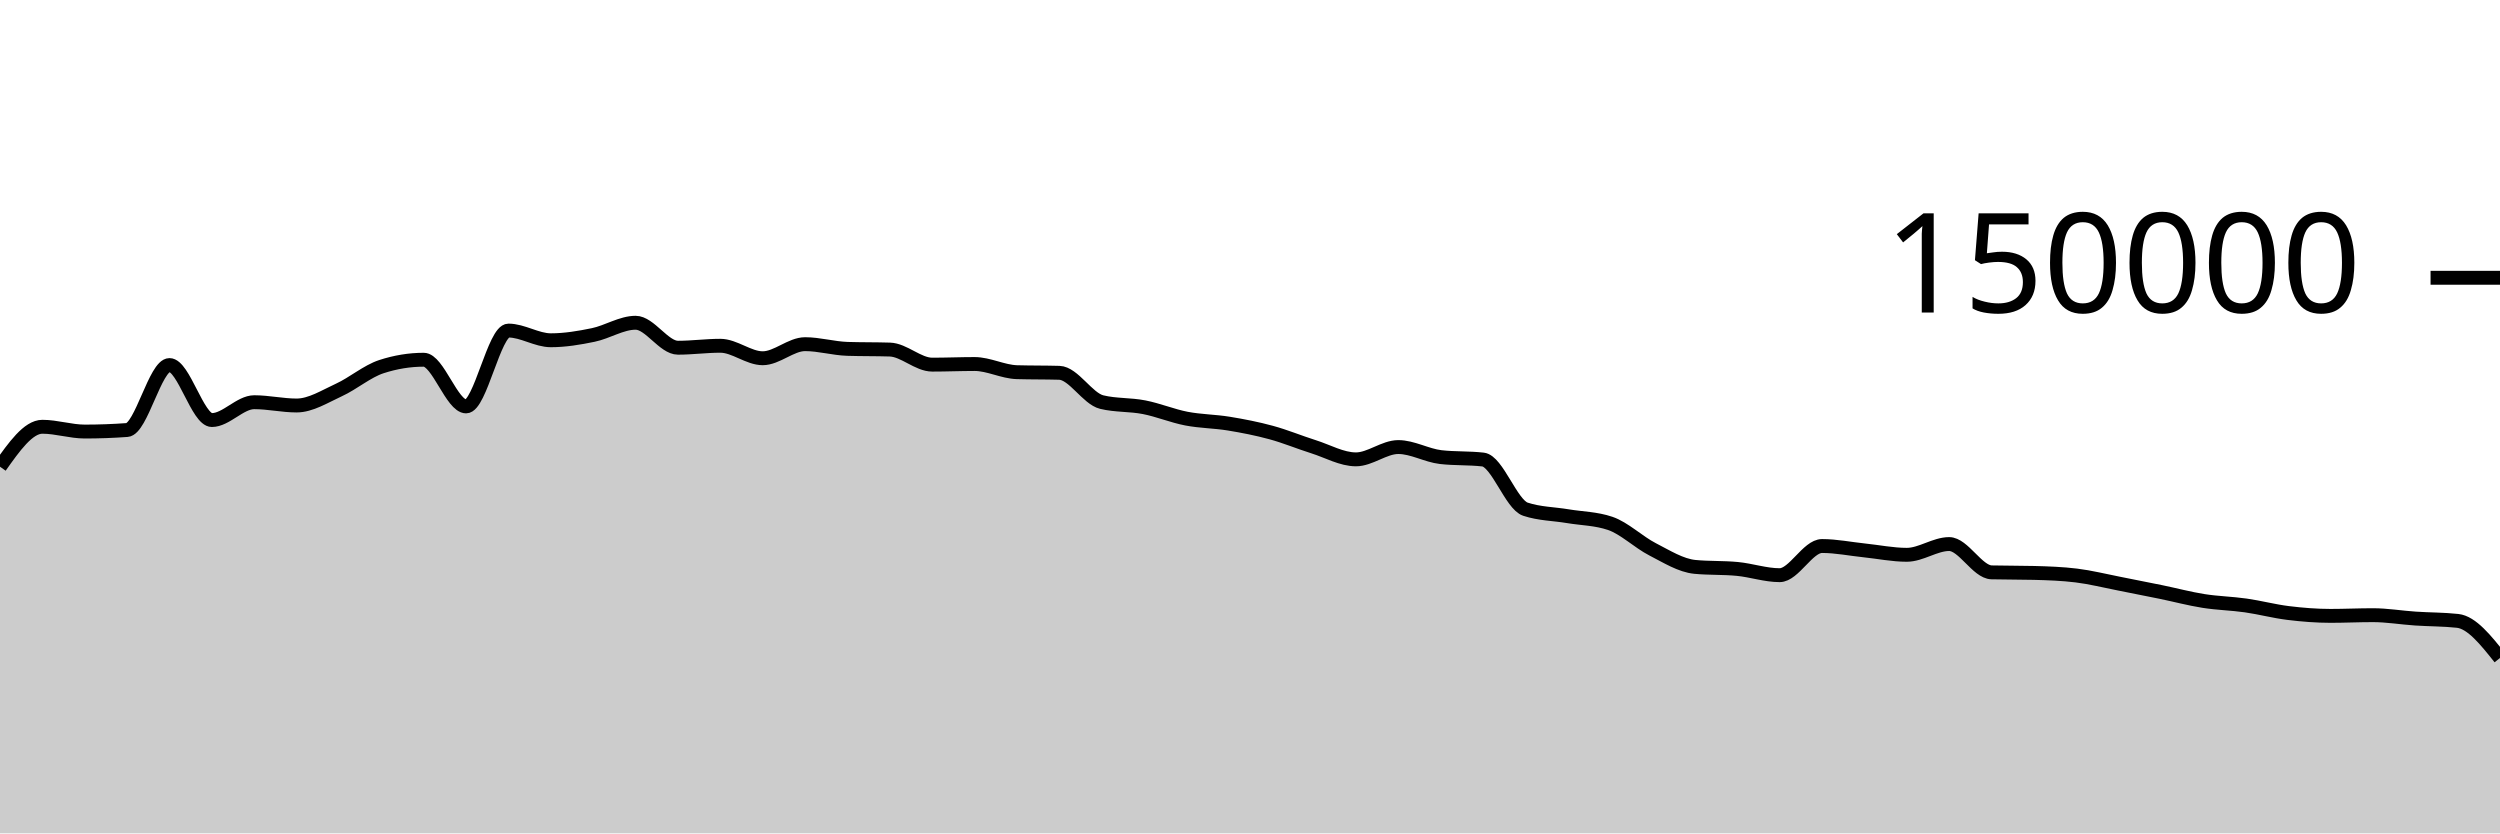
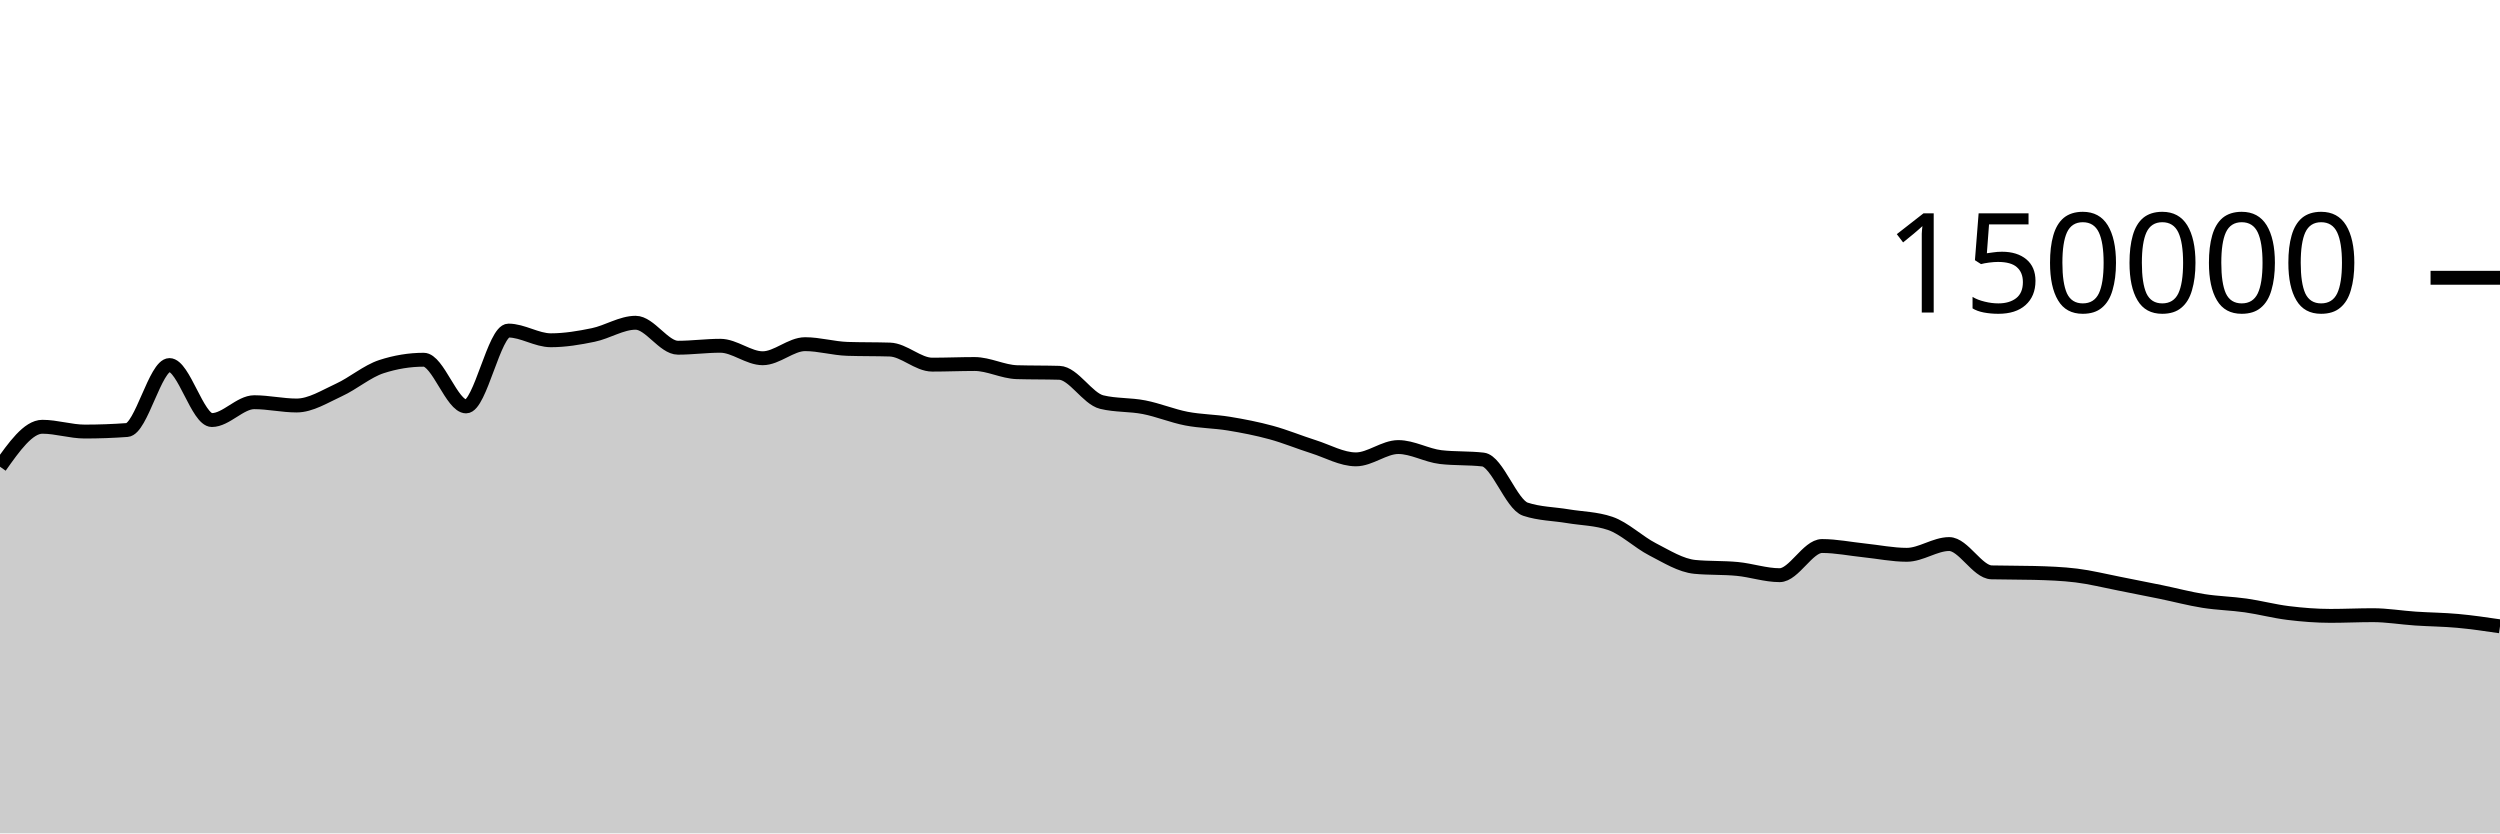
<svg xmlns="http://www.w3.org/2000/svg" viewBox="0 0 180 60">
  <g transform="translate(0,20)">
-     <path class="area" fill="rgba(0, 0, 0, 0.2)" d="M0,13.603C1.017,12.165,2.034,10.727,3.051,10.727C4.068,10.727,5.085,11.072,6.102,11.072C7.119,11.072,8.136,11.035,9.153,10.961C10.169,10.886,11.186,6.283,12.203,6.283C13.22,6.283,14.237,10.244,15.254,10.244C16.271,10.244,17.288,8.959,18.305,8.959C19.322,8.959,20.339,9.196,21.356,9.196C22.373,9.196,23.39,8.541,24.407,8.075C25.424,7.609,26.441,6.731,27.458,6.399C28.475,6.067,29.492,5.901,30.508,5.901C31.525,5.901,32.542,9.262,33.559,9.262C34.576,9.262,35.593,3.801,36.61,3.801C37.627,3.801,38.644,4.499,39.661,4.499C40.678,4.499,41.695,4.329,42.712,4.118C43.729,3.908,44.746,3.238,45.763,3.238C46.78,3.238,47.797,5.036,48.814,5.036C49.831,5.036,50.847,4.895,51.864,4.895C52.881,4.895,53.898,5.794,54.915,5.794C55.932,5.794,56.949,4.78,57.966,4.78C58.983,4.78,60,5.087,61.017,5.119C62.034,5.152,63.051,5.136,64.068,5.168C65.085,5.2,66.102,6.254,67.119,6.254C68.136,6.254,69.153,6.209,70.169,6.209C71.186,6.209,72.203,6.767,73.22,6.797C74.237,6.827,75.254,6.812,76.271,6.842C77.288,6.872,78.305,8.704,79.322,8.95C80.339,9.197,81.356,9.121,82.373,9.32C83.39,9.518,84.407,9.944,85.424,10.141C86.441,10.337,87.458,10.334,88.475,10.501C89.492,10.668,90.508,10.865,91.525,11.143C92.542,11.42,93.559,11.845,94.576,12.166C95.593,12.488,96.61,13.074,97.627,13.074C98.644,13.074,99.661,12.188,100.678,12.188C101.695,12.188,102.712,12.793,103.729,12.911C104.746,13.029,105.763,12.97,106.78,13.087C107.797,13.205,108.814,16.326,109.831,16.662C110.847,16.998,111.864,16.996,112.881,17.166C113.898,17.336,114.915,17.338,115.932,17.683C116.949,18.028,117.966,19.027,118.983,19.549C120,20.072,121.017,20.718,122.034,20.816C123.051,20.914,124.068,20.865,125.085,20.963C126.102,21.061,127.119,21.413,128.136,21.413C129.153,21.413,130.169,19.313,131.186,19.313C132.203,19.313,133.22,19.524,134.237,19.629C135.254,19.735,136.271,19.946,137.288,19.946C138.305,19.946,139.322,19.172,140.339,19.172C141.356,19.172,142.373,21.183,143.39,21.21C144.407,21.236,145.424,21.223,146.441,21.25C147.458,21.276,148.475,21.312,149.492,21.436C150.508,21.56,151.525,21.817,152.542,22.015C153.559,22.213,154.576,22.416,155.593,22.625C156.61,22.834,157.627,23.107,158.644,23.268C159.661,23.43,160.678,23.448,161.695,23.593C162.712,23.738,163.729,24.011,164.746,24.136C165.763,24.261,166.78,24.343,167.797,24.343C168.814,24.343,169.831,24.293,170.847,24.293C171.864,24.293,172.881,24.468,173.898,24.536C174.915,24.605,175.932,24.592,176.949,24.703C177.966,24.814,178.983,26.094,180,27.374L180,40C178.983,40,177.966,40,176.949,40C175.932,40,174.915,40,173.898,40C172.881,40,171.864,40,170.847,40C169.831,40,168.814,40,167.797,40C166.78,40,165.763,40,164.746,40C163.729,40,162.712,40,161.695,40C160.678,40,159.661,40,158.644,40C157.627,40,156.61,40,155.593,40C154.576,40,153.559,40,152.542,40C151.525,40,150.508,40,149.492,40C148.475,40,147.458,40,146.441,40C145.424,40,144.407,40,143.39,40C142.373,40,141.356,40,140.339,40C139.322,40,138.305,40,137.288,40C136.271,40,135.254,40,134.237,40C133.22,40,132.203,40,131.186,40C130.169,40,129.153,40,128.136,40C127.119,40,126.102,40,125.085,40C124.068,40,123.051,40,122.034,40C121.017,40,120,40,118.983,40C117.966,40,116.949,40,115.932,40C114.915,40,113.898,40,112.881,40C111.864,40,110.847,40,109.831,40C108.814,40,107.797,40,106.78,40C105.763,40,104.746,40,103.729,40C102.712,40,101.695,40,100.678,40C99.661,40,98.644,40,97.627,40C96.61,40,95.593,40,94.576,40C93.559,40,92.542,40,91.525,40C90.508,40,89.492,40,88.475,40C87.458,40,86.441,40,85.424,40C84.407,40,83.39,40,82.373,40C81.356,40,80.339,40,79.322,40C78.305,40,77.288,40,76.271,40C75.254,40,74.237,40,73.22,40C72.203,40,71.186,40,70.169,40C69.153,40,68.136,40,67.119,40C66.102,40,65.085,40,64.068,40C63.051,40,62.034,40,61.017,40C60,40,58.983,40,57.966,40C56.949,40,55.932,40,54.915,40C53.898,40,52.881,40,51.864,40C50.847,40,49.831,40,48.814,40C47.797,40,46.78,40,45.763,40C44.746,40,43.729,40,42.712,40C41.695,40,40.678,40,39.661,40C38.644,40,37.627,40,36.61,40C35.593,40,34.576,40,33.559,40C32.542,40,31.525,40,30.508,40C29.492,40,28.475,40,27.458,40C26.441,40,25.424,40,24.407,40C23.39,40,22.373,40,21.356,40C20.339,40,19.322,40,18.305,40C17.288,40,16.271,40,15.254,40C14.237,40,13.22,40,12.203,40C11.186,40,10.169,40,9.153,40C8.136,40,7.119,40,6.102,40C5.085,40,4.068,40,3.051,40C2.034,40,1.017,40,0,40Z" />
-     <path class="line" stroke="black" fill="none" d="M0,13.603C1.017,12.165,2.034,10.727,3.051,10.727C4.068,10.727,5.085,11.072,6.102,11.072C7.119,11.072,8.136,11.035,9.153,10.961C10.169,10.886,11.186,6.283,12.203,6.283C13.22,6.283,14.237,10.244,15.254,10.244C16.271,10.244,17.288,8.959,18.305,8.959C19.322,8.959,20.339,9.196,21.356,9.196C22.373,9.196,23.39,8.541,24.407,8.075C25.424,7.609,26.441,6.731,27.458,6.399C28.475,6.067,29.492,5.901,30.508,5.901C31.525,5.901,32.542,9.262,33.559,9.262C34.576,9.262,35.593,3.801,36.61,3.801C37.627,3.801,38.644,4.499,39.661,4.499C40.678,4.499,41.695,4.329,42.712,4.118C43.729,3.908,44.746,3.238,45.763,3.238C46.78,3.238,47.797,5.036,48.814,5.036C49.831,5.036,50.847,4.895,51.864,4.895C52.881,4.895,53.898,5.794,54.915,5.794C55.932,5.794,56.949,4.78,57.966,4.78C58.983,4.78,60,5.087,61.017,5.119C62.034,5.152,63.051,5.136,64.068,5.168C65.085,5.2,66.102,6.254,67.119,6.254C68.136,6.254,69.153,6.209,70.169,6.209C71.186,6.209,72.203,6.767,73.22,6.797C74.237,6.827,75.254,6.812,76.271,6.842C77.288,6.872,78.305,8.704,79.322,8.95C80.339,9.197,81.356,9.121,82.373,9.32C83.39,9.518,84.407,9.944,85.424,10.141C86.441,10.337,87.458,10.334,88.475,10.501C89.492,10.668,90.508,10.865,91.525,11.143C92.542,11.42,93.559,11.845,94.576,12.166C95.593,12.488,96.61,13.074,97.627,13.074C98.644,13.074,99.661,12.188,100.678,12.188C101.695,12.188,102.712,12.793,103.729,12.911C104.746,13.029,105.763,12.97,106.78,13.087C107.797,13.205,108.814,16.326,109.831,16.662C110.847,16.998,111.864,16.996,112.881,17.166C113.898,17.336,114.915,17.338,115.932,17.683C116.949,18.028,117.966,19.027,118.983,19.549C120,20.072,121.017,20.718,122.034,20.816C123.051,20.914,124.068,20.865,125.085,20.963C126.102,21.061,127.119,21.413,128.136,21.413C129.153,21.413,130.169,19.313,131.186,19.313C132.203,19.313,133.22,19.524,134.237,19.629C135.254,19.735,136.271,19.946,137.288,19.946C138.305,19.946,139.322,19.172,140.339,19.172C141.356,19.172,142.373,21.183,143.39,21.21C144.407,21.236,145.424,21.223,146.441,21.25C147.458,21.276,148.475,21.312,149.492,21.436C150.508,21.56,151.525,21.817,152.542,22.015C153.559,22.213,154.576,22.416,155.593,22.625C156.61,22.834,157.627,23.107,158.644,23.268C159.661,23.43,160.678,23.448,161.695,23.593C162.712,23.738,163.729,24.011,164.746,24.136C165.763,24.261,166.78,24.343,167.797,24.343C168.814,24.343,169.831,24.293,170.847,24.293C171.864,24.293,172.881,24.468,173.898,24.536C174.915,24.605,175.932,24.592,176.949,24.703C177.966,24.814,178.983,26.094,180,27.374" />
+     <path class="area" fill="rgba(0, 0, 0, 0.2)" d="M0,13.603C1.017,12.165,2.034,10.727,3.051,10.727C4.068,10.727,5.085,11.072,6.102,11.072C7.119,11.072,8.136,11.035,9.153,10.961C10.169,10.886,11.186,6.283,12.203,6.283C13.22,6.283,14.237,10.244,15.254,10.244C16.271,10.244,17.288,8.959,18.305,8.959C19.322,8.959,20.339,9.196,21.356,9.196C22.373,9.196,23.39,8.541,24.407,8.075C25.424,7.609,26.441,6.731,27.458,6.399C28.475,6.067,29.492,5.901,30.508,5.901C31.525,5.901,32.542,9.262,33.559,9.262C34.576,9.262,35.593,3.801,36.61,3.801C37.627,3.801,38.644,4.499,39.661,4.499C40.678,4.499,41.695,4.329,42.712,4.118C43.729,3.908,44.746,3.238,45.763,3.238C46.78,3.238,47.797,5.036,48.814,5.036C49.831,5.036,50.847,4.895,51.864,4.895C52.881,4.895,53.898,5.794,54.915,5.794C55.932,5.794,56.949,4.78,57.966,4.78C58.983,4.78,60,5.087,61.017,5.119C62.034,5.152,63.051,5.136,64.068,5.168C65.085,5.2,66.102,6.254,67.119,6.254C68.136,6.254,69.153,6.209,70.169,6.209C71.186,6.209,72.203,6.767,73.22,6.797C74.237,6.827,75.254,6.812,76.271,6.842C77.288,6.872,78.305,8.704,79.322,8.95C80.339,9.197,81.356,9.121,82.373,9.32C83.39,9.518,84.407,9.944,85.424,10.141C86.441,10.337,87.458,10.334,88.475,10.501C89.492,10.668,90.508,10.865,91.525,11.143C92.542,11.42,93.559,11.845,94.576,12.166C95.593,12.488,96.61,13.074,97.627,13.074C98.644,13.074,99.661,12.188,100.678,12.188C101.695,12.188,102.712,12.793,103.729,12.911C104.746,13.029,105.763,12.97,106.78,13.087C107.797,13.205,108.814,16.326,109.831,16.662C110.847,16.998,111.864,16.996,112.881,17.166C113.898,17.336,114.915,17.338,115.932,17.683C116.949,18.028,117.966,19.027,118.983,19.549C120,20.072,121.017,20.718,122.034,20.816C123.051,20.914,124.068,20.865,125.085,20.963C126.102,21.061,127.119,21.413,128.136,21.413C129.153,21.413,130.169,19.313,131.186,19.313C132.203,19.313,133.22,19.524,134.237,19.629C135.254,19.735,136.271,19.946,137.288,19.946C138.305,19.946,139.322,19.172,140.339,19.172C141.356,19.172,142.373,21.183,143.39,21.21C144.407,21.236,145.424,21.223,146.441,21.25C147.458,21.276,148.475,21.312,149.492,21.436C150.508,21.56,151.525,21.817,152.542,22.015C153.559,22.213,154.576,22.416,155.593,22.625C156.61,22.834,157.627,23.107,158.644,23.268C159.661,23.43,160.678,23.448,161.695,23.593C162.712,23.738,163.729,24.011,164.746,24.136C165.763,24.261,166.78,24.343,167.797,24.343C168.814,24.343,169.831,24.293,170.847,24.293C171.864,24.293,172.881,24.468,173.898,24.536C174.915,24.605,175.932,24.61,176.949,24.703C177.966,24.796,178.983,24.945,180,25.095L180,40C178.983,40,177.966,40,176.949,40C175.932,40,174.915,40,173.898,40C172.881,40,171.864,40,170.847,40C169.831,40,168.814,40,167.797,40C166.78,40,165.763,40,164.746,40C163.729,40,162.712,40,161.695,40C160.678,40,159.661,40,158.644,40C157.627,40,156.61,40,155.593,40C154.576,40,153.559,40,152.542,40C151.525,40,150.508,40,149.492,40C148.475,40,147.458,40,146.441,40C145.424,40,144.407,40,143.39,40C142.373,40,141.356,40,140.339,40C139.322,40,138.305,40,137.288,40C136.271,40,135.254,40,134.237,40C133.22,40,132.203,40,131.186,40C130.169,40,129.153,40,128.136,40C127.119,40,126.102,40,125.085,40C124.068,40,123.051,40,122.034,40C121.017,40,120,40,118.983,40C117.966,40,116.949,40,115.932,40C114.915,40,113.898,40,112.881,40C111.864,40,110.847,40,109.831,40C108.814,40,107.797,40,106.78,40C105.763,40,104.746,40,103.729,40C102.712,40,101.695,40,100.678,40C99.661,40,98.644,40,97.627,40C96.61,40,95.593,40,94.576,40C93.559,40,92.542,40,91.525,40C90.508,40,89.492,40,88.475,40C87.458,40,86.441,40,85.424,40C84.407,40,83.39,40,82.373,40C81.356,40,80.339,40,79.322,40C78.305,40,77.288,40,76.271,40C75.254,40,74.237,40,73.22,40C72.203,40,71.186,40,70.169,40C69.153,40,68.136,40,67.119,40C66.102,40,65.085,40,64.068,40C63.051,40,62.034,40,61.017,40C60,40,58.983,40,57.966,40C56.949,40,55.932,40,54.915,40C53.898,40,52.881,40,51.864,40C50.847,40,49.831,40,48.814,40C47.797,40,46.78,40,45.763,40C44.746,40,43.729,40,42.712,40C41.695,40,40.678,40,39.661,40C38.644,40,37.627,40,36.61,40C35.593,40,34.576,40,33.559,40C32.542,40,31.525,40,30.508,40C29.492,40,28.475,40,27.458,40C26.441,40,25.424,40,24.407,40C23.39,40,22.373,40,21.356,40C20.339,40,19.322,40,18.305,40C17.288,40,16.271,40,15.254,40C14.237,40,13.22,40,12.203,40C11.186,40,10.169,40,9.153,40C8.136,40,7.119,40,6.102,40C5.085,40,4.068,40,3.051,40C2.034,40,1.017,40,0,40Z" />
+     <path class="line" stroke="black" fill="none" d="M0,13.603C1.017,12.165,2.034,10.727,3.051,10.727C4.068,10.727,5.085,11.072,6.102,11.072C7.119,11.072,8.136,11.035,9.153,10.961C10.169,10.886,11.186,6.283,12.203,6.283C13.22,6.283,14.237,10.244,15.254,10.244C16.271,10.244,17.288,8.959,18.305,8.959C19.322,8.959,20.339,9.196,21.356,9.196C22.373,9.196,23.39,8.541,24.407,8.075C25.424,7.609,26.441,6.731,27.458,6.399C28.475,6.067,29.492,5.901,30.508,5.901C31.525,5.901,32.542,9.262,33.559,9.262C34.576,9.262,35.593,3.801,36.61,3.801C37.627,3.801,38.644,4.499,39.661,4.499C40.678,4.499,41.695,4.329,42.712,4.118C43.729,3.908,44.746,3.238,45.763,3.238C46.78,3.238,47.797,5.036,48.814,5.036C49.831,5.036,50.847,4.895,51.864,4.895C52.881,4.895,53.898,5.794,54.915,5.794C55.932,5.794,56.949,4.78,57.966,4.78C58.983,4.78,60,5.087,61.017,5.119C62.034,5.152,63.051,5.136,64.068,5.168C65.085,5.2,66.102,6.254,67.119,6.254C68.136,6.254,69.153,6.209,70.169,6.209C71.186,6.209,72.203,6.767,73.22,6.797C74.237,6.827,75.254,6.812,76.271,6.842C77.288,6.872,78.305,8.704,79.322,8.95C80.339,9.197,81.356,9.121,82.373,9.32C83.39,9.518,84.407,9.944,85.424,10.141C86.441,10.337,87.458,10.334,88.475,10.501C89.492,10.668,90.508,10.865,91.525,11.143C92.542,11.42,93.559,11.845,94.576,12.166C95.593,12.488,96.61,13.074,97.627,13.074C98.644,13.074,99.661,12.188,100.678,12.188C101.695,12.188,102.712,12.793,103.729,12.911C104.746,13.029,105.763,12.97,106.78,13.087C107.797,13.205,108.814,16.326,109.831,16.662C110.847,16.998,111.864,16.996,112.881,17.166C113.898,17.336,114.915,17.338,115.932,17.683C116.949,18.028,117.966,19.027,118.983,19.549C120,20.072,121.017,20.718,122.034,20.816C123.051,20.914,124.068,20.865,125.085,20.963C126.102,21.061,127.119,21.413,128.136,21.413C129.153,21.413,130.169,19.313,131.186,19.313C132.203,19.313,133.22,19.524,134.237,19.629C135.254,19.735,136.271,19.946,137.288,19.946C138.305,19.946,139.322,19.172,140.339,19.172C141.356,19.172,142.373,21.183,143.39,21.21C144.407,21.236,145.424,21.223,146.441,21.25C147.458,21.276,148.475,21.312,149.492,21.436C150.508,21.56,151.525,21.817,152.542,22.015C153.559,22.213,154.576,22.416,155.593,22.625C156.61,22.834,157.627,23.107,158.644,23.268C159.661,23.43,160.678,23.448,161.695,23.593C162.712,23.738,163.729,24.011,164.746,24.136C165.763,24.261,166.78,24.343,167.797,24.343C168.814,24.343,169.831,24.293,170.847,24.293C171.864,24.293,172.881,24.468,173.898,24.536C174.915,24.605,175.932,24.61,176.949,24.703C177.966,24.796,178.983,24.945,180,25.095" />
    <path class="axis-ceiling" stroke-width="1" stroke="black" fill="none" d="M175,0L180,0" />
    <text class="axis-ceiling-label" font-family="sans-serif" text-anchor="end" font-size="10px" x="170" y="2.5">150000</text>
  </g>
</svg>
